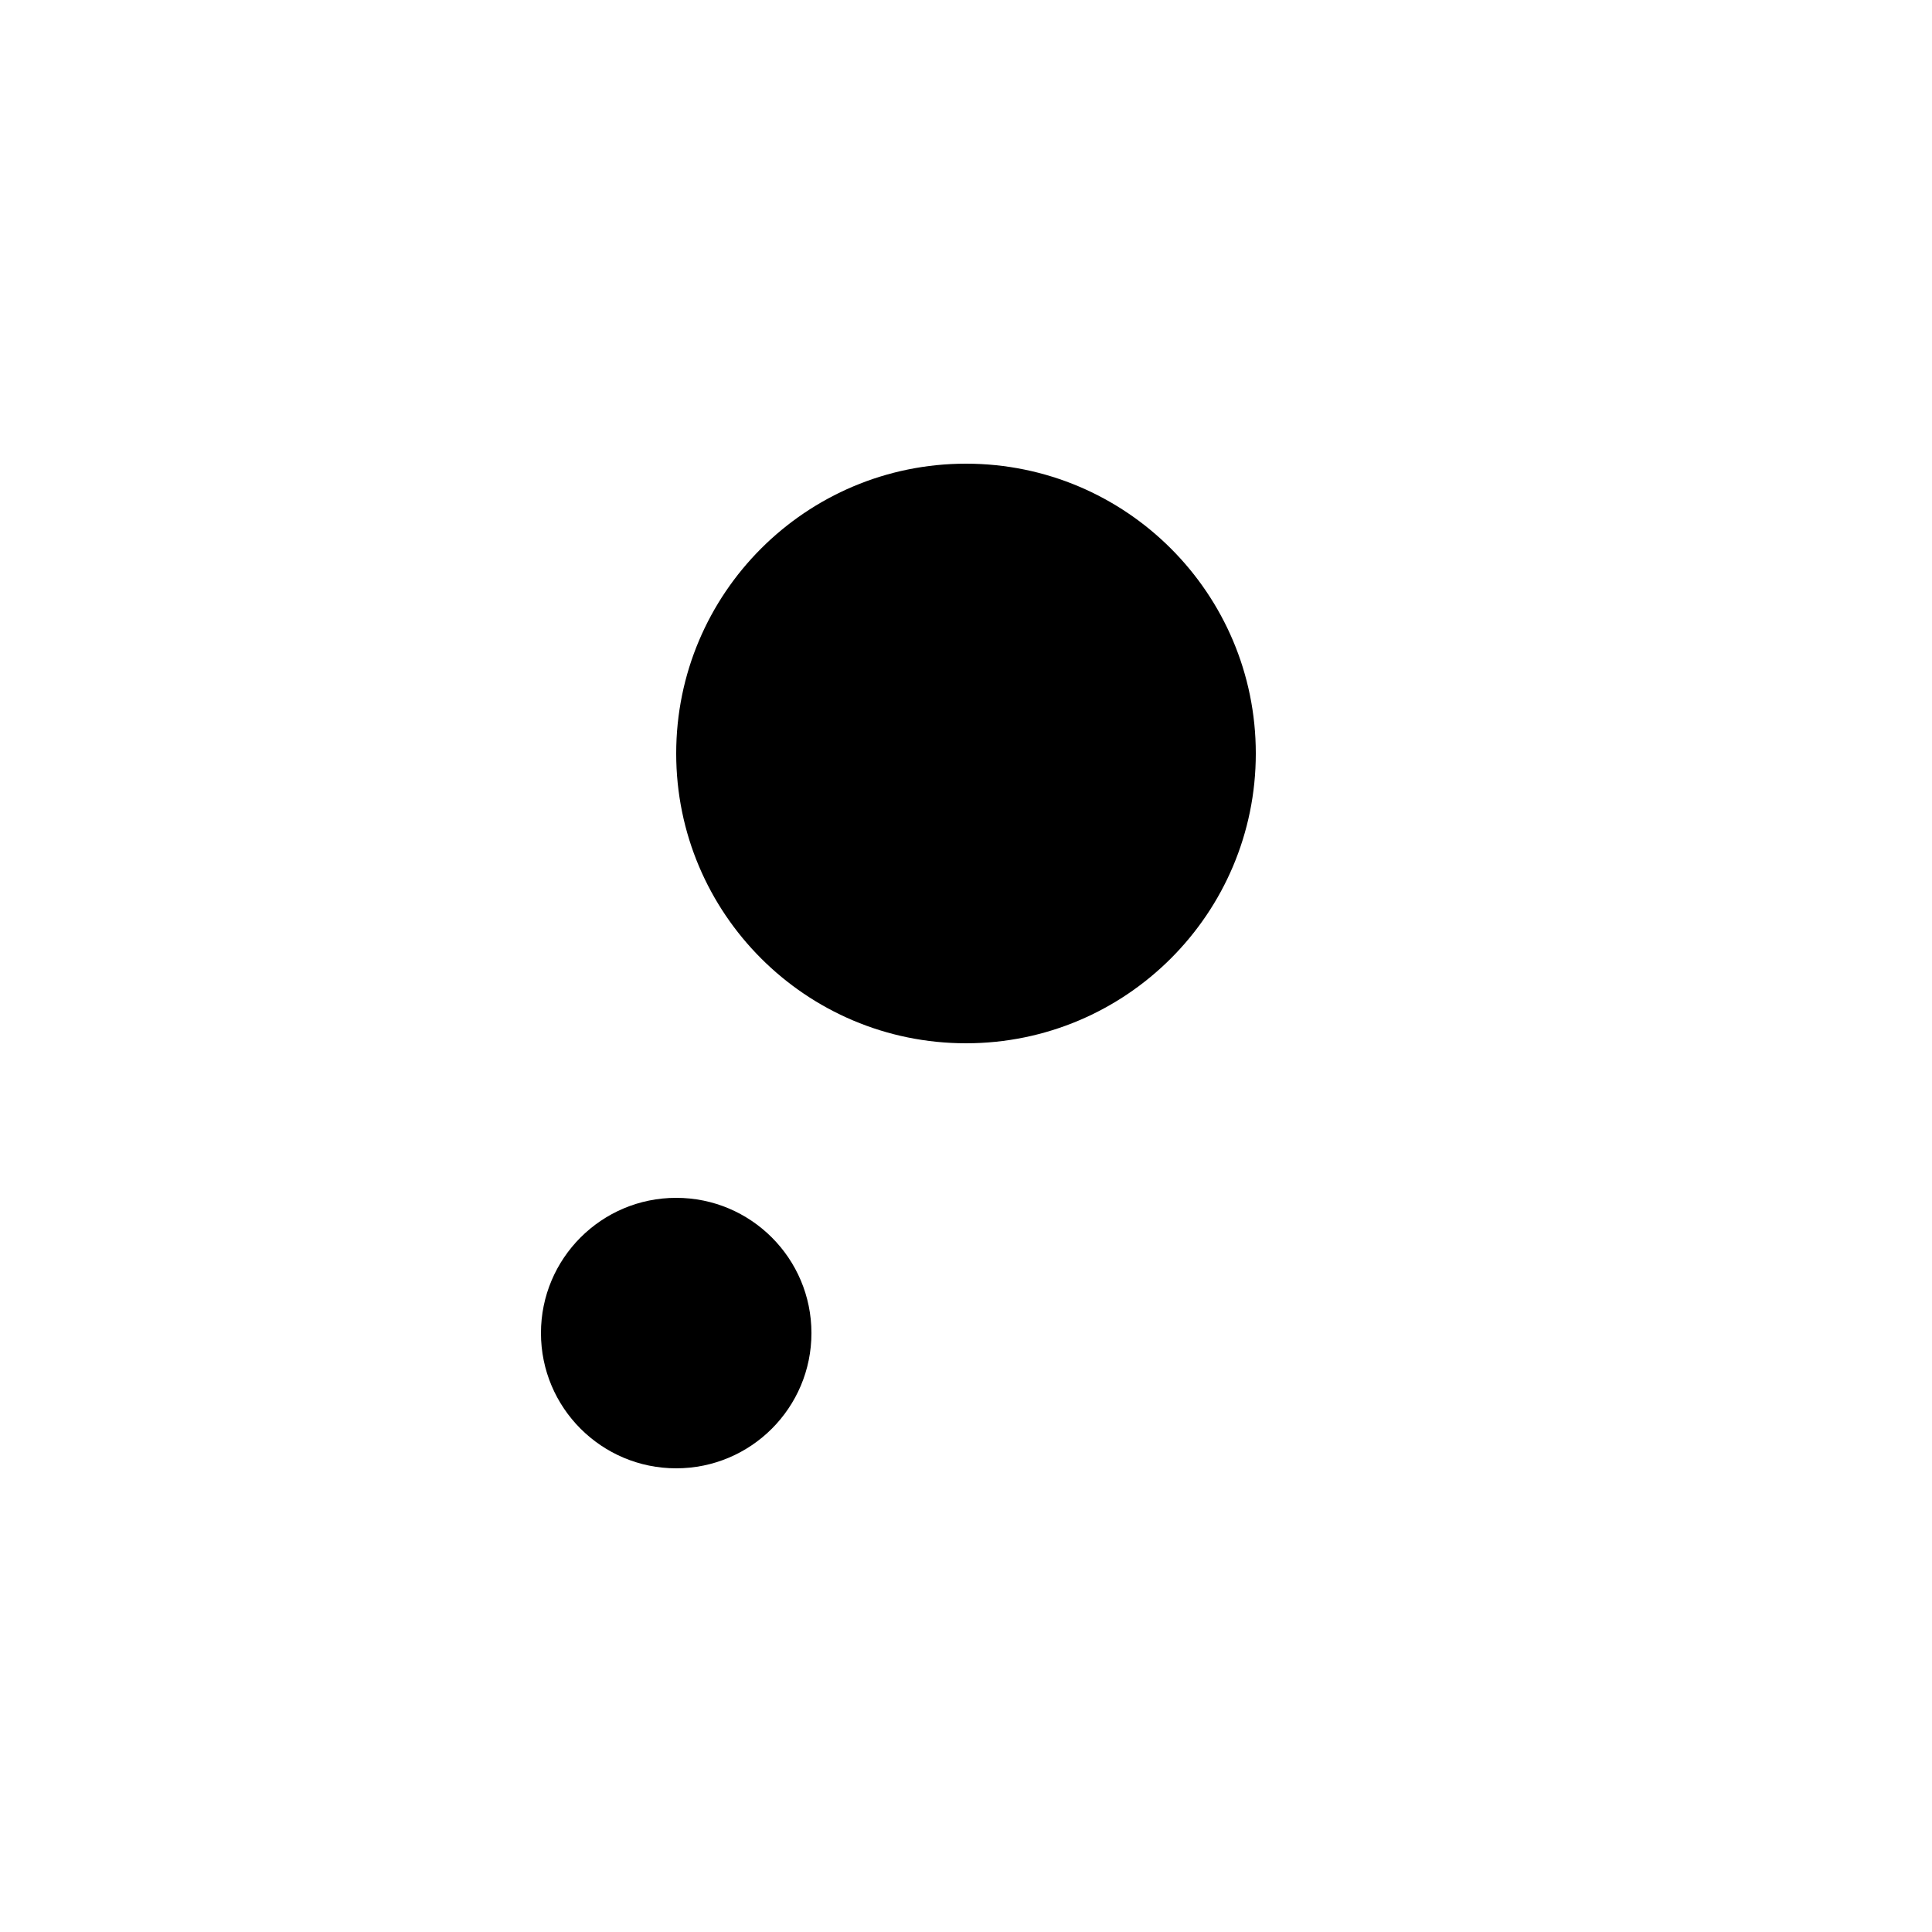
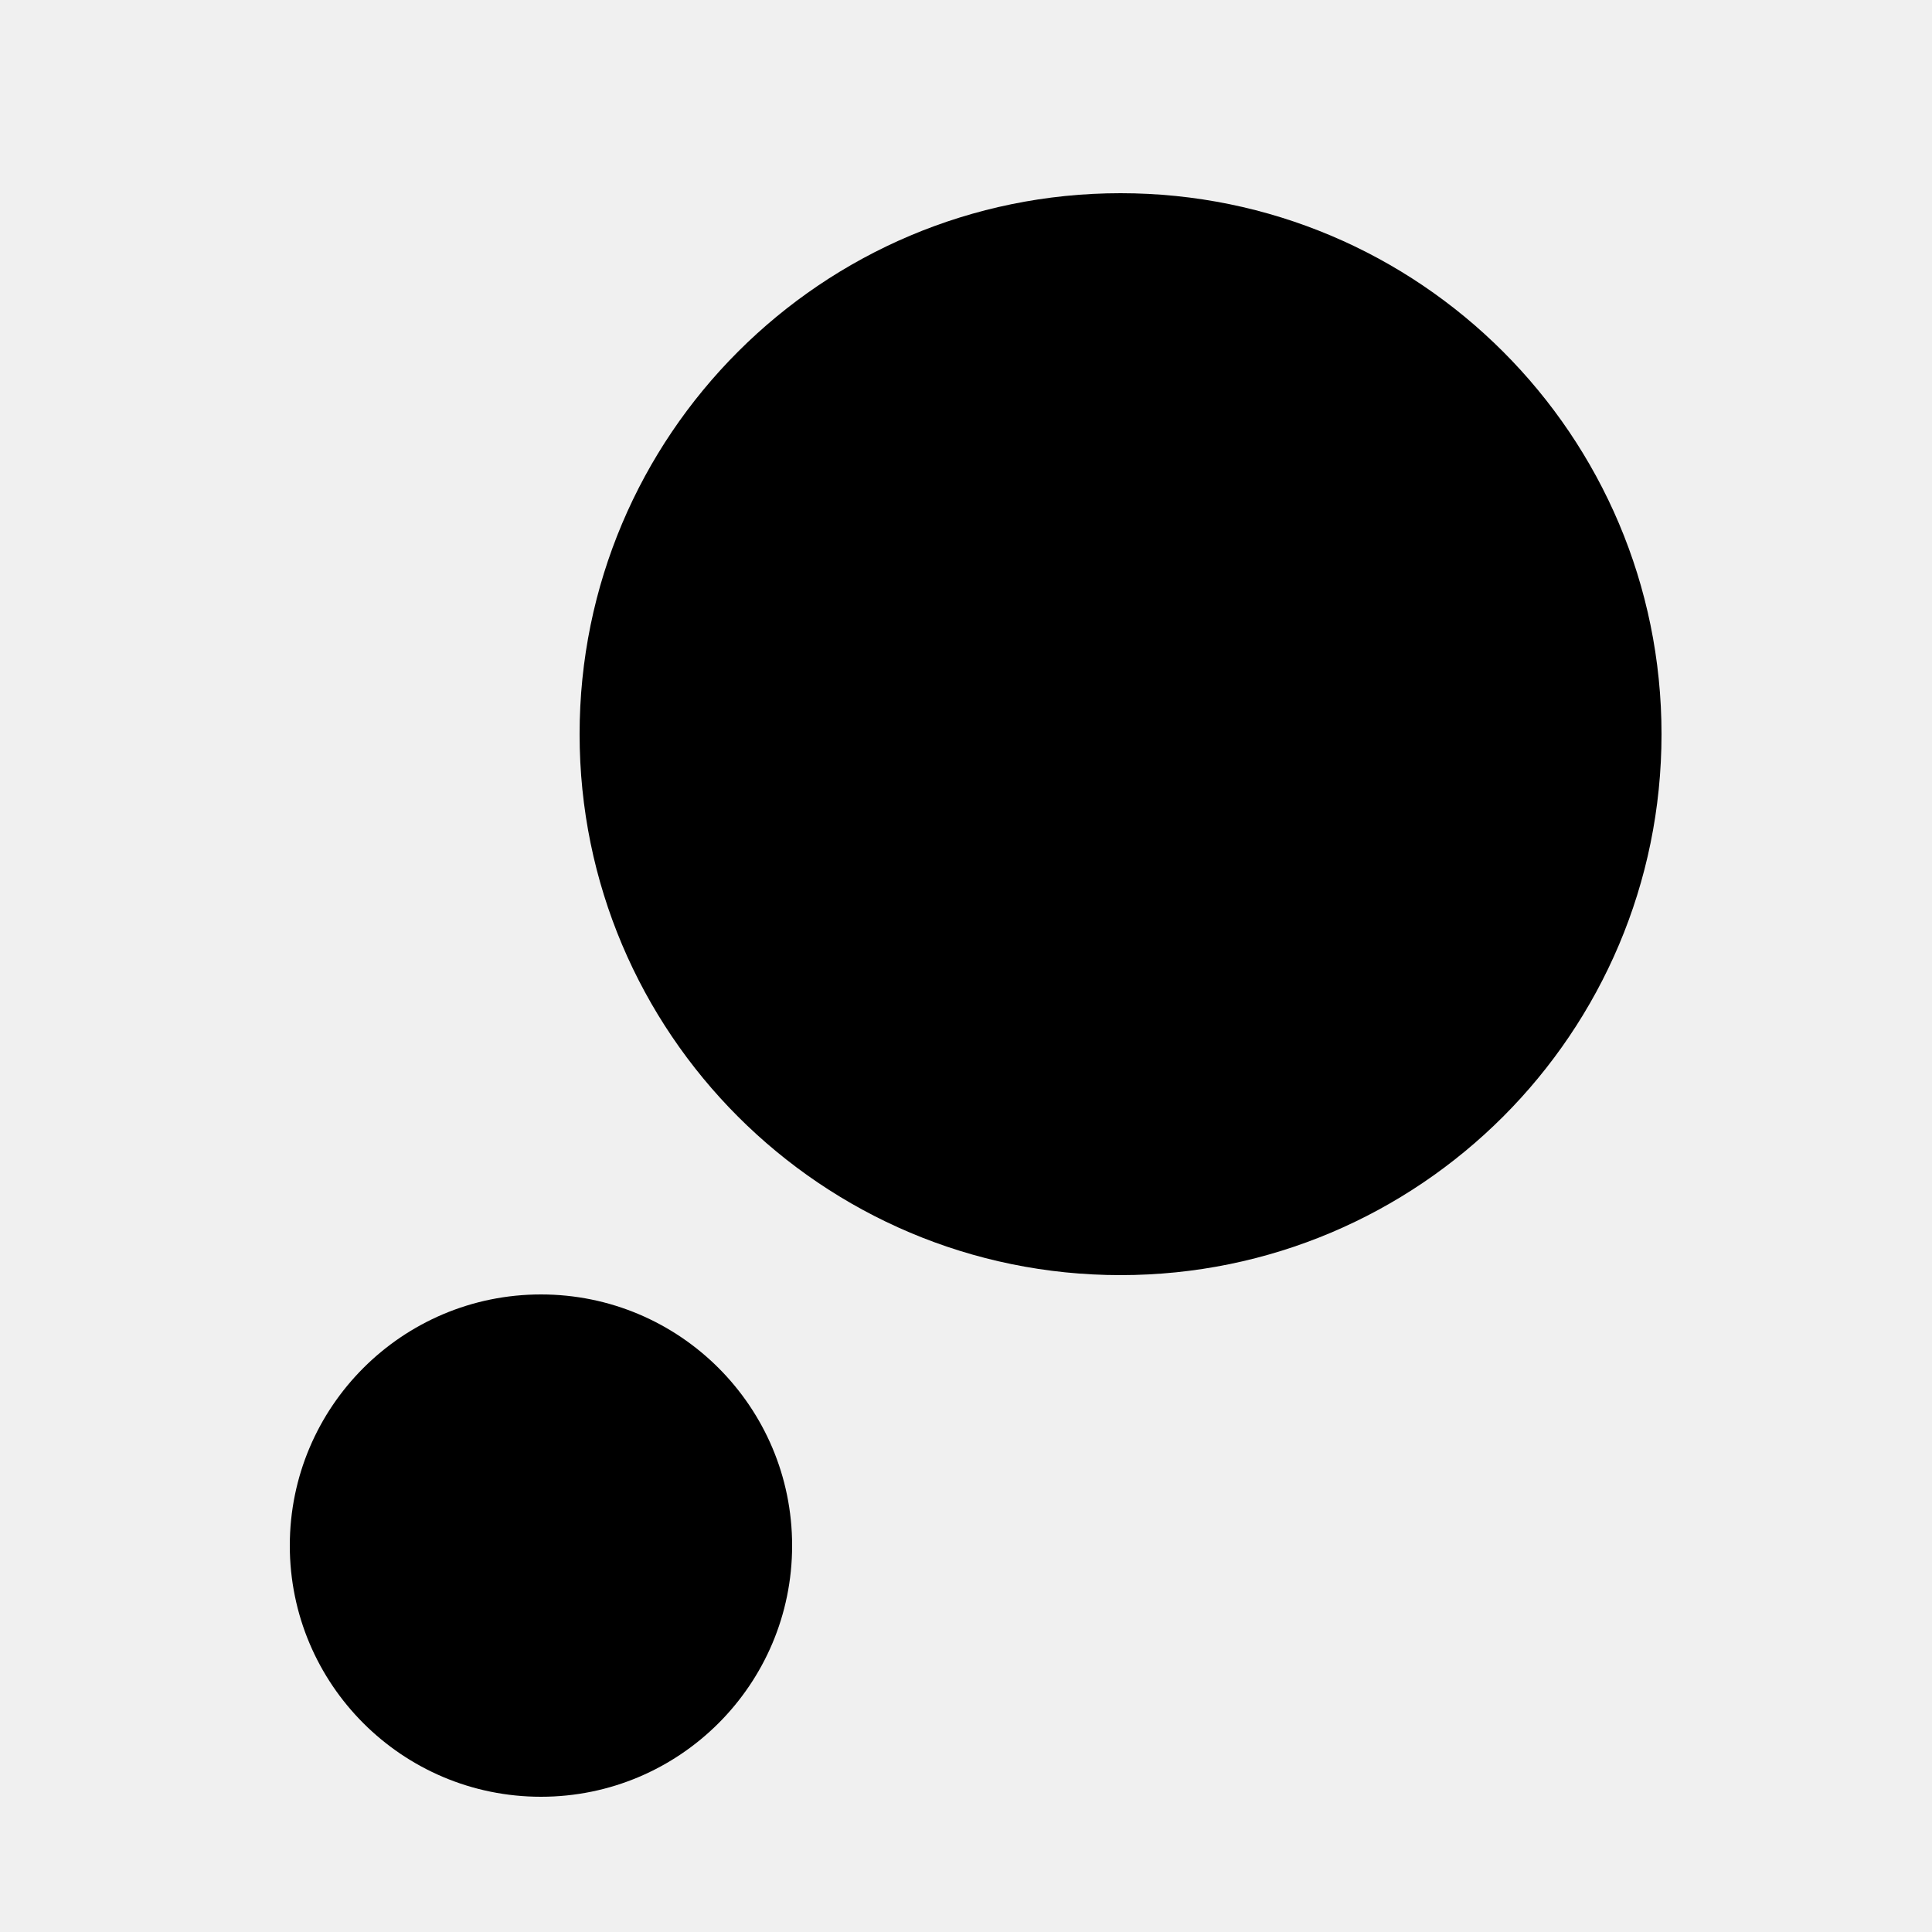
<svg xmlns="http://www.w3.org/2000/svg" viewBox="0 0 100 100">
-   <rect width="100" height="100" fill="#ffffff" />
-   <circle cx="50" cy="39" r="15" fill="#000000" />
-   <circle cx="35" cy="69" r="7" fill="#000000" />
+   <circle cx="58" cy="38" r="28" fill="#000000" />
+   <circle cx="28" cy="80" r="13" fill="#000000" />
</svg>
